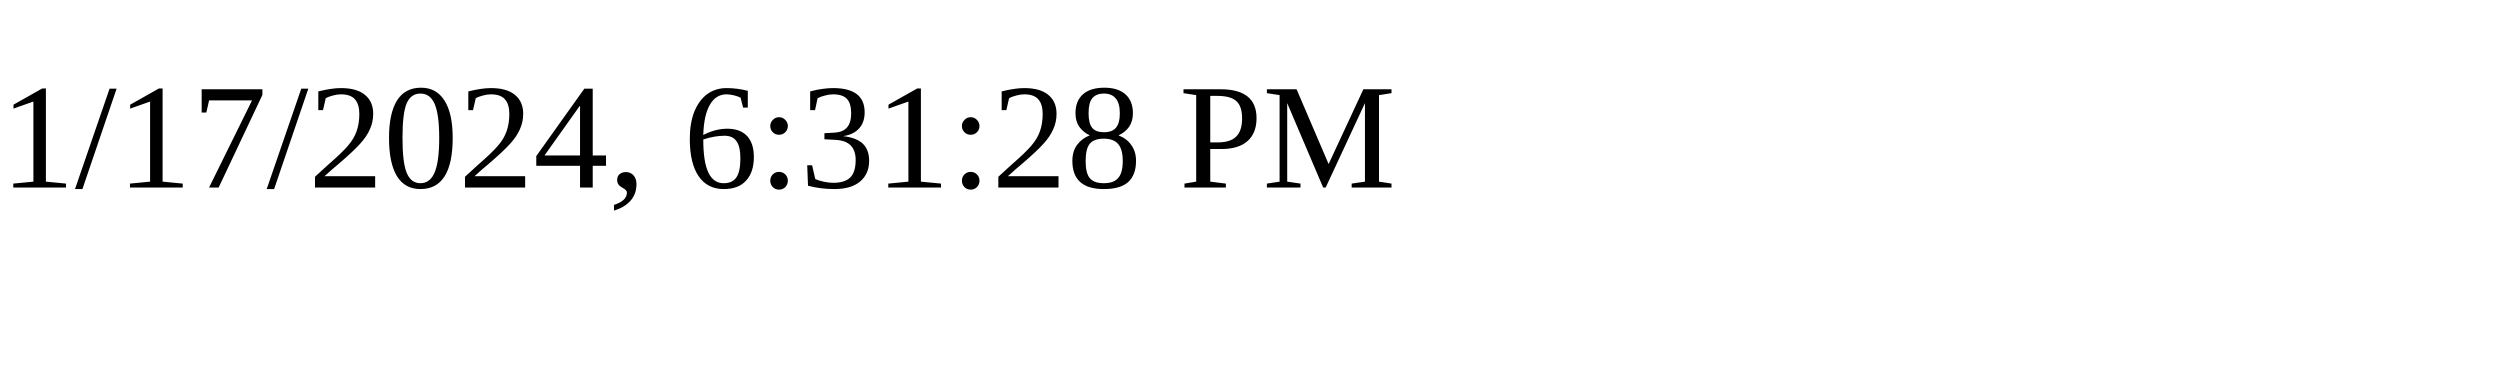
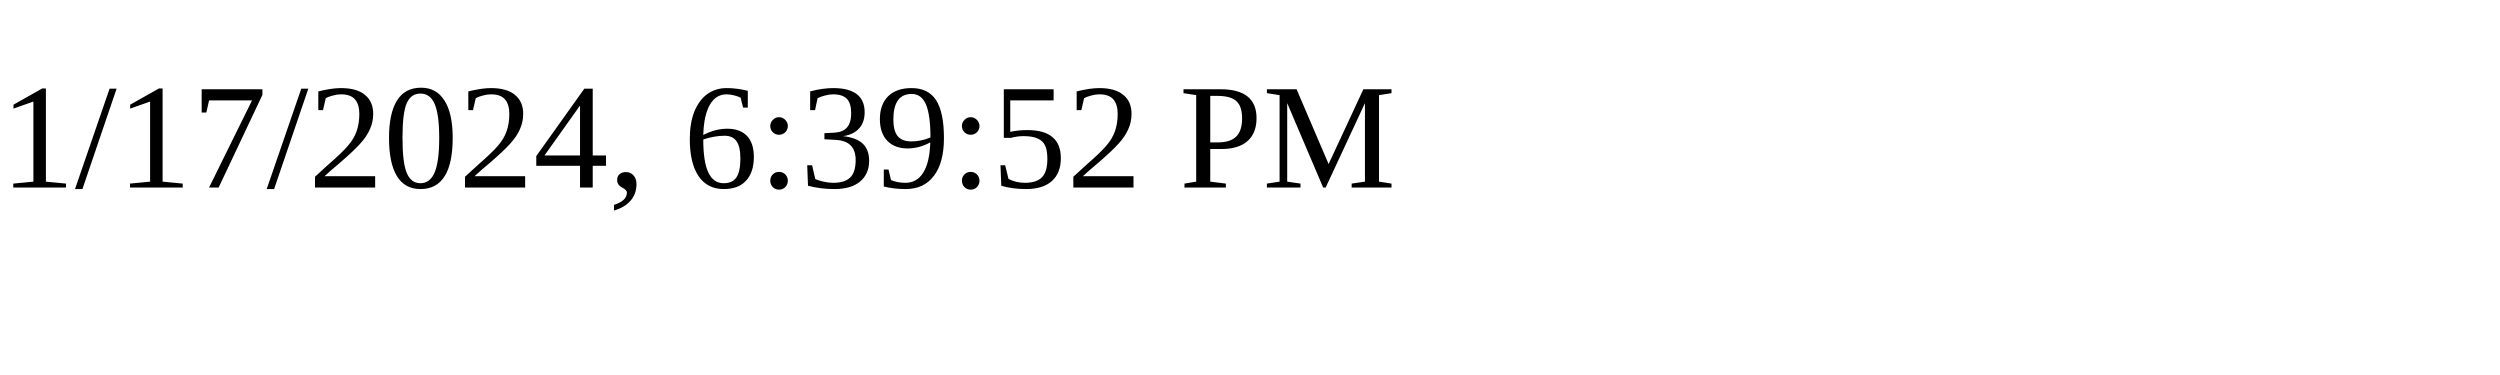
<svg xmlns="http://www.w3.org/2000/svg" height="30" width="200">
-   <text x="0" y="15">1/17/2024, 6:31:28 PM</text>
+   <text x="0" y="15">1/17/2024, 6:39:52 PM</text>
</svg>
